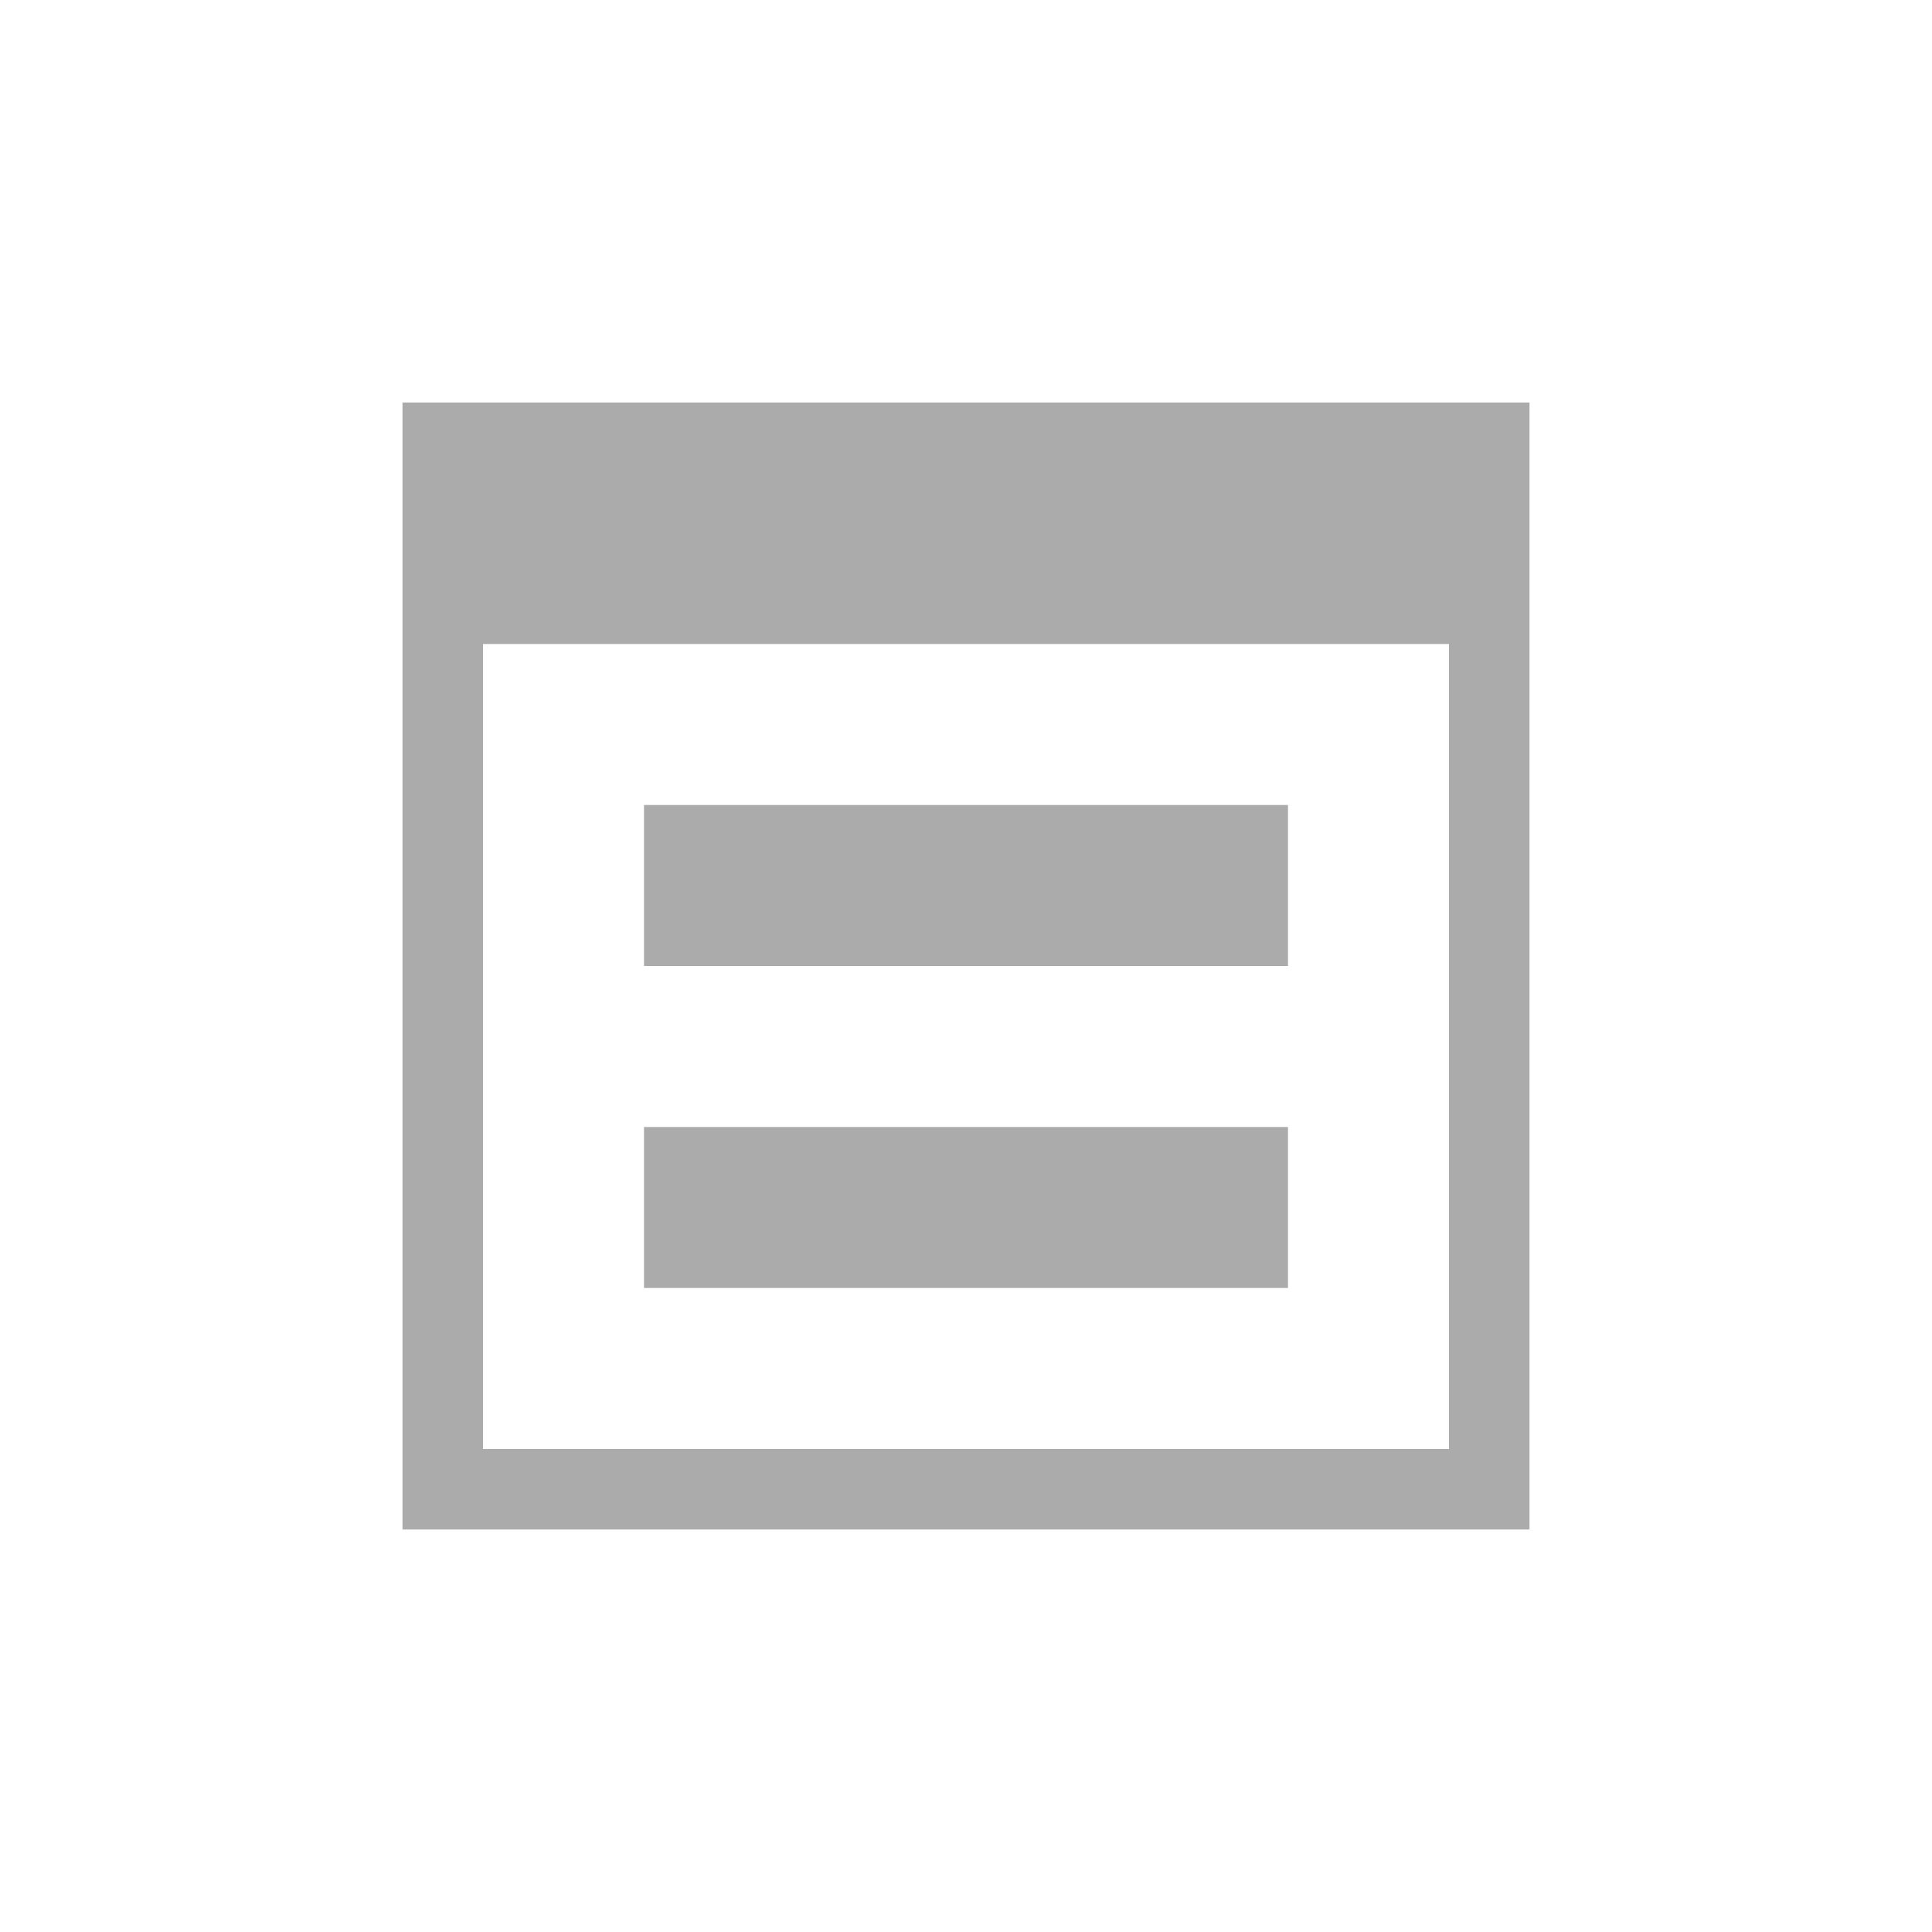
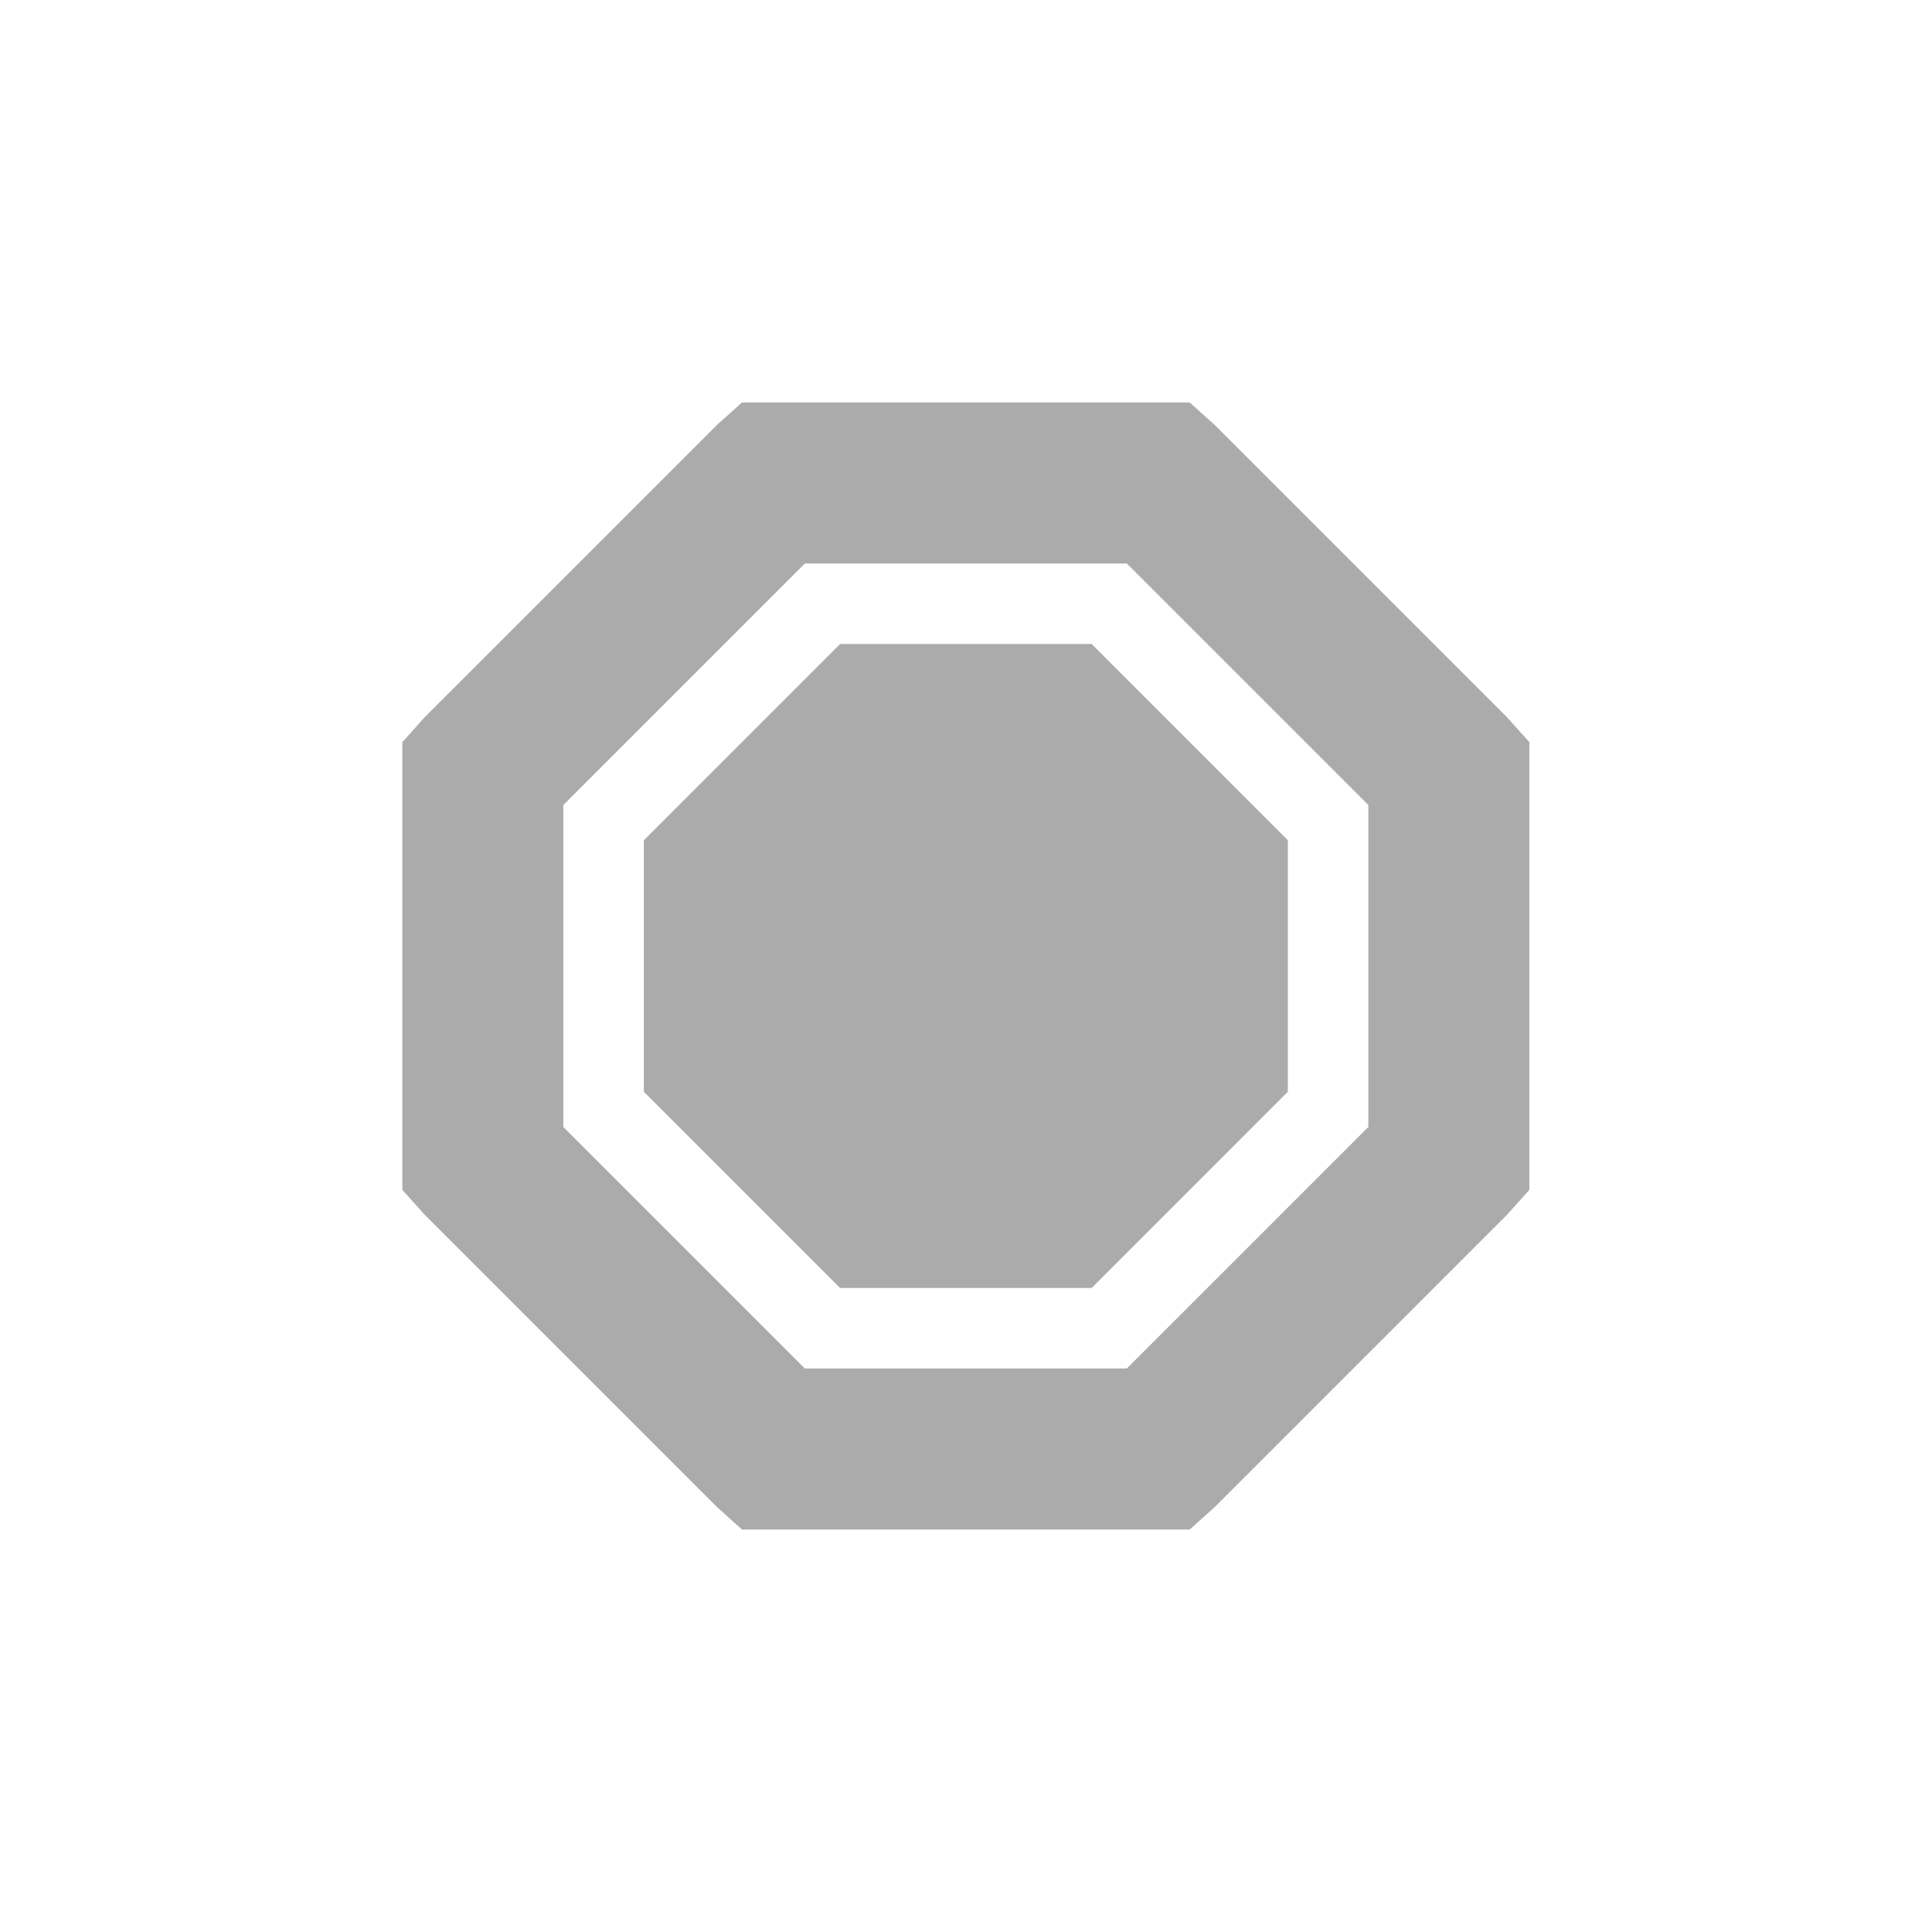
- <svg xmlns="http://www.w3.org/2000/svg" width="24" height="24" viewBox="0 0 24 24" version="1.1" id="svg7">
-   <defs id="defs3">
+ <svg xmlns="http://www.w3.org/2000/svg" width="24" height="24" viewBox="0 0 24 24">
+   <defs>
    <style type="text/css" id="current-color-scheme">
   .ColorScheme-Text { color:#ababab; } .ColorScheme-Highlight { color:#48b9c7; }
  </style>
  </defs>
-   <g style="enable-background:new" id="g4278" transform="translate(4,4)">
-     <path id="path18" d="m 1,1 v 2 1 10 1 H 15 V 14 4 3 1 Z M 2,4 H 14 V 14 H 2 Z m 2,2 v 2 h 8 V 6 Z m 0,4 v 2 h 8 v -2 z" style="opacity:1;fill:#ababab;fill-opacity:1" />
-   </g>
+   <path style="fill:currentColor;opacity:1" class="ColorScheme-Text" transform="translate(4 4)" d="M 5.217 1 L 4.904 1.281 L 1.279 4.906 L 0.998 5.219 L 0.998 10.781 L 1.279 11.094 L 4.904 14.719 L 5.217 15 L 10.779 15 L 11.092 14.719 L 14.717 11.094 L 14.998 10.781 L 14.998 5.219 L 14.717 4.906 L 11.092 1.281 L 10.779 1 L 5.217 1 z M 5.998 3 L 9.998 3 L 12.998 6 L 12.998 10 L 9.998 13 L 5.998 13 L 2.998 10 L 2.998 6 L 5.998 3 z M 6.436 4 L 3.998 6.438 L 3.998 9.562 L 6.436 12 L 9.561 12 L 11.998 9.562 L 11.998 6.438 L 9.561 4 L 6.436 4 z" />
</svg>
